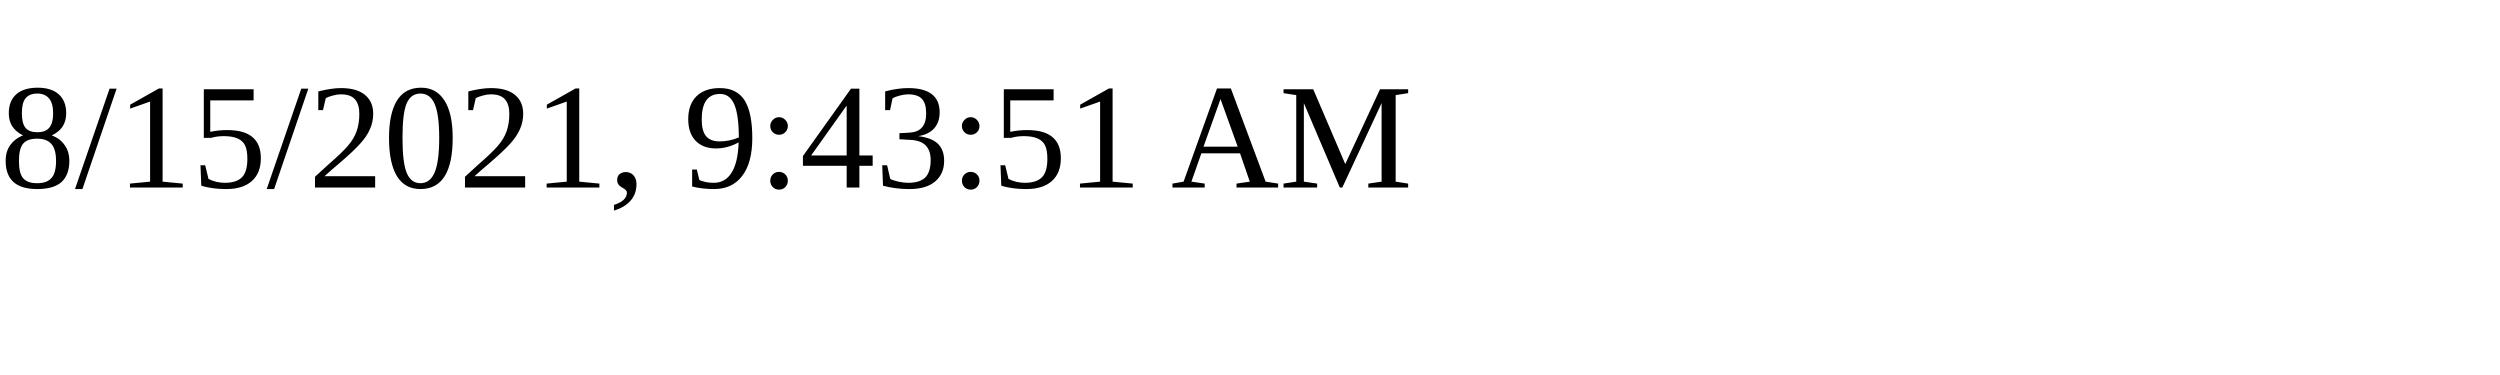
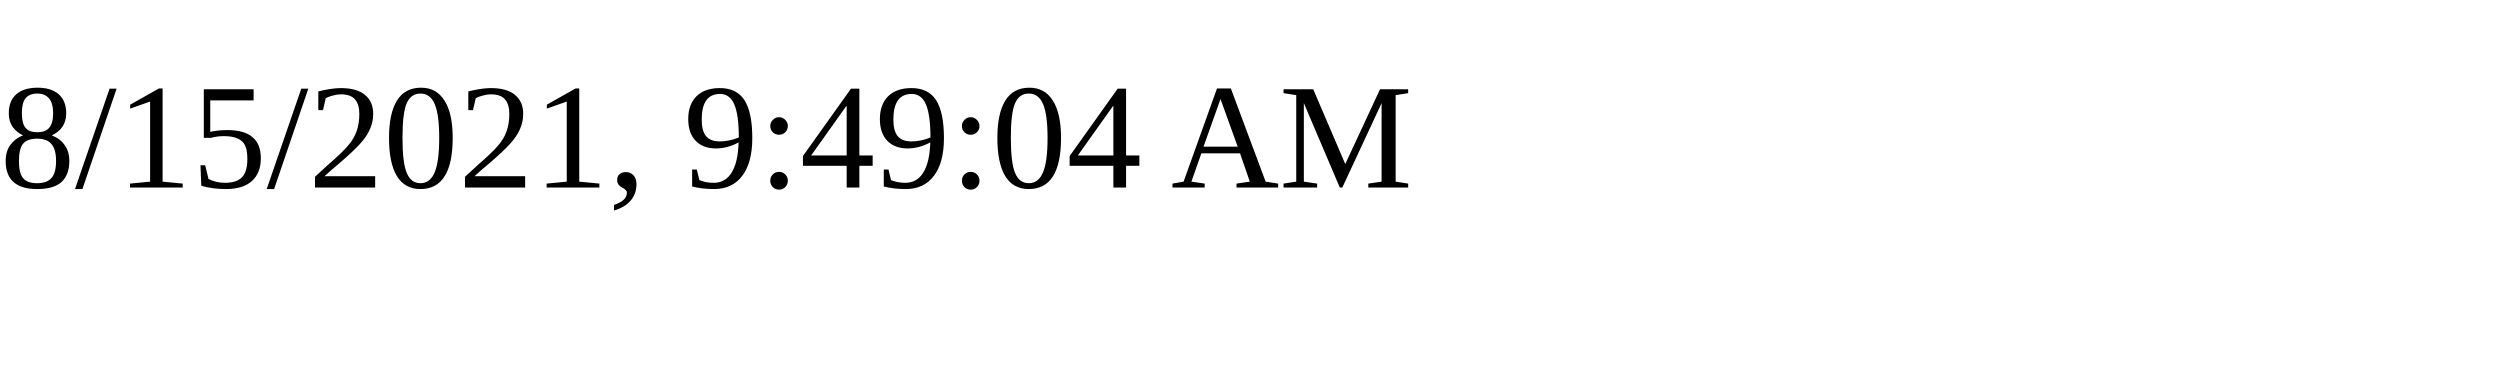
<svg xmlns="http://www.w3.org/2000/svg" height="30" width="200">
-   <text x="0" y="15">8/15/2021, 9:43:51 AM</text>
+   <text x="0" y="15">8/15/2021, 9:49:04 AM</text>
</svg>
